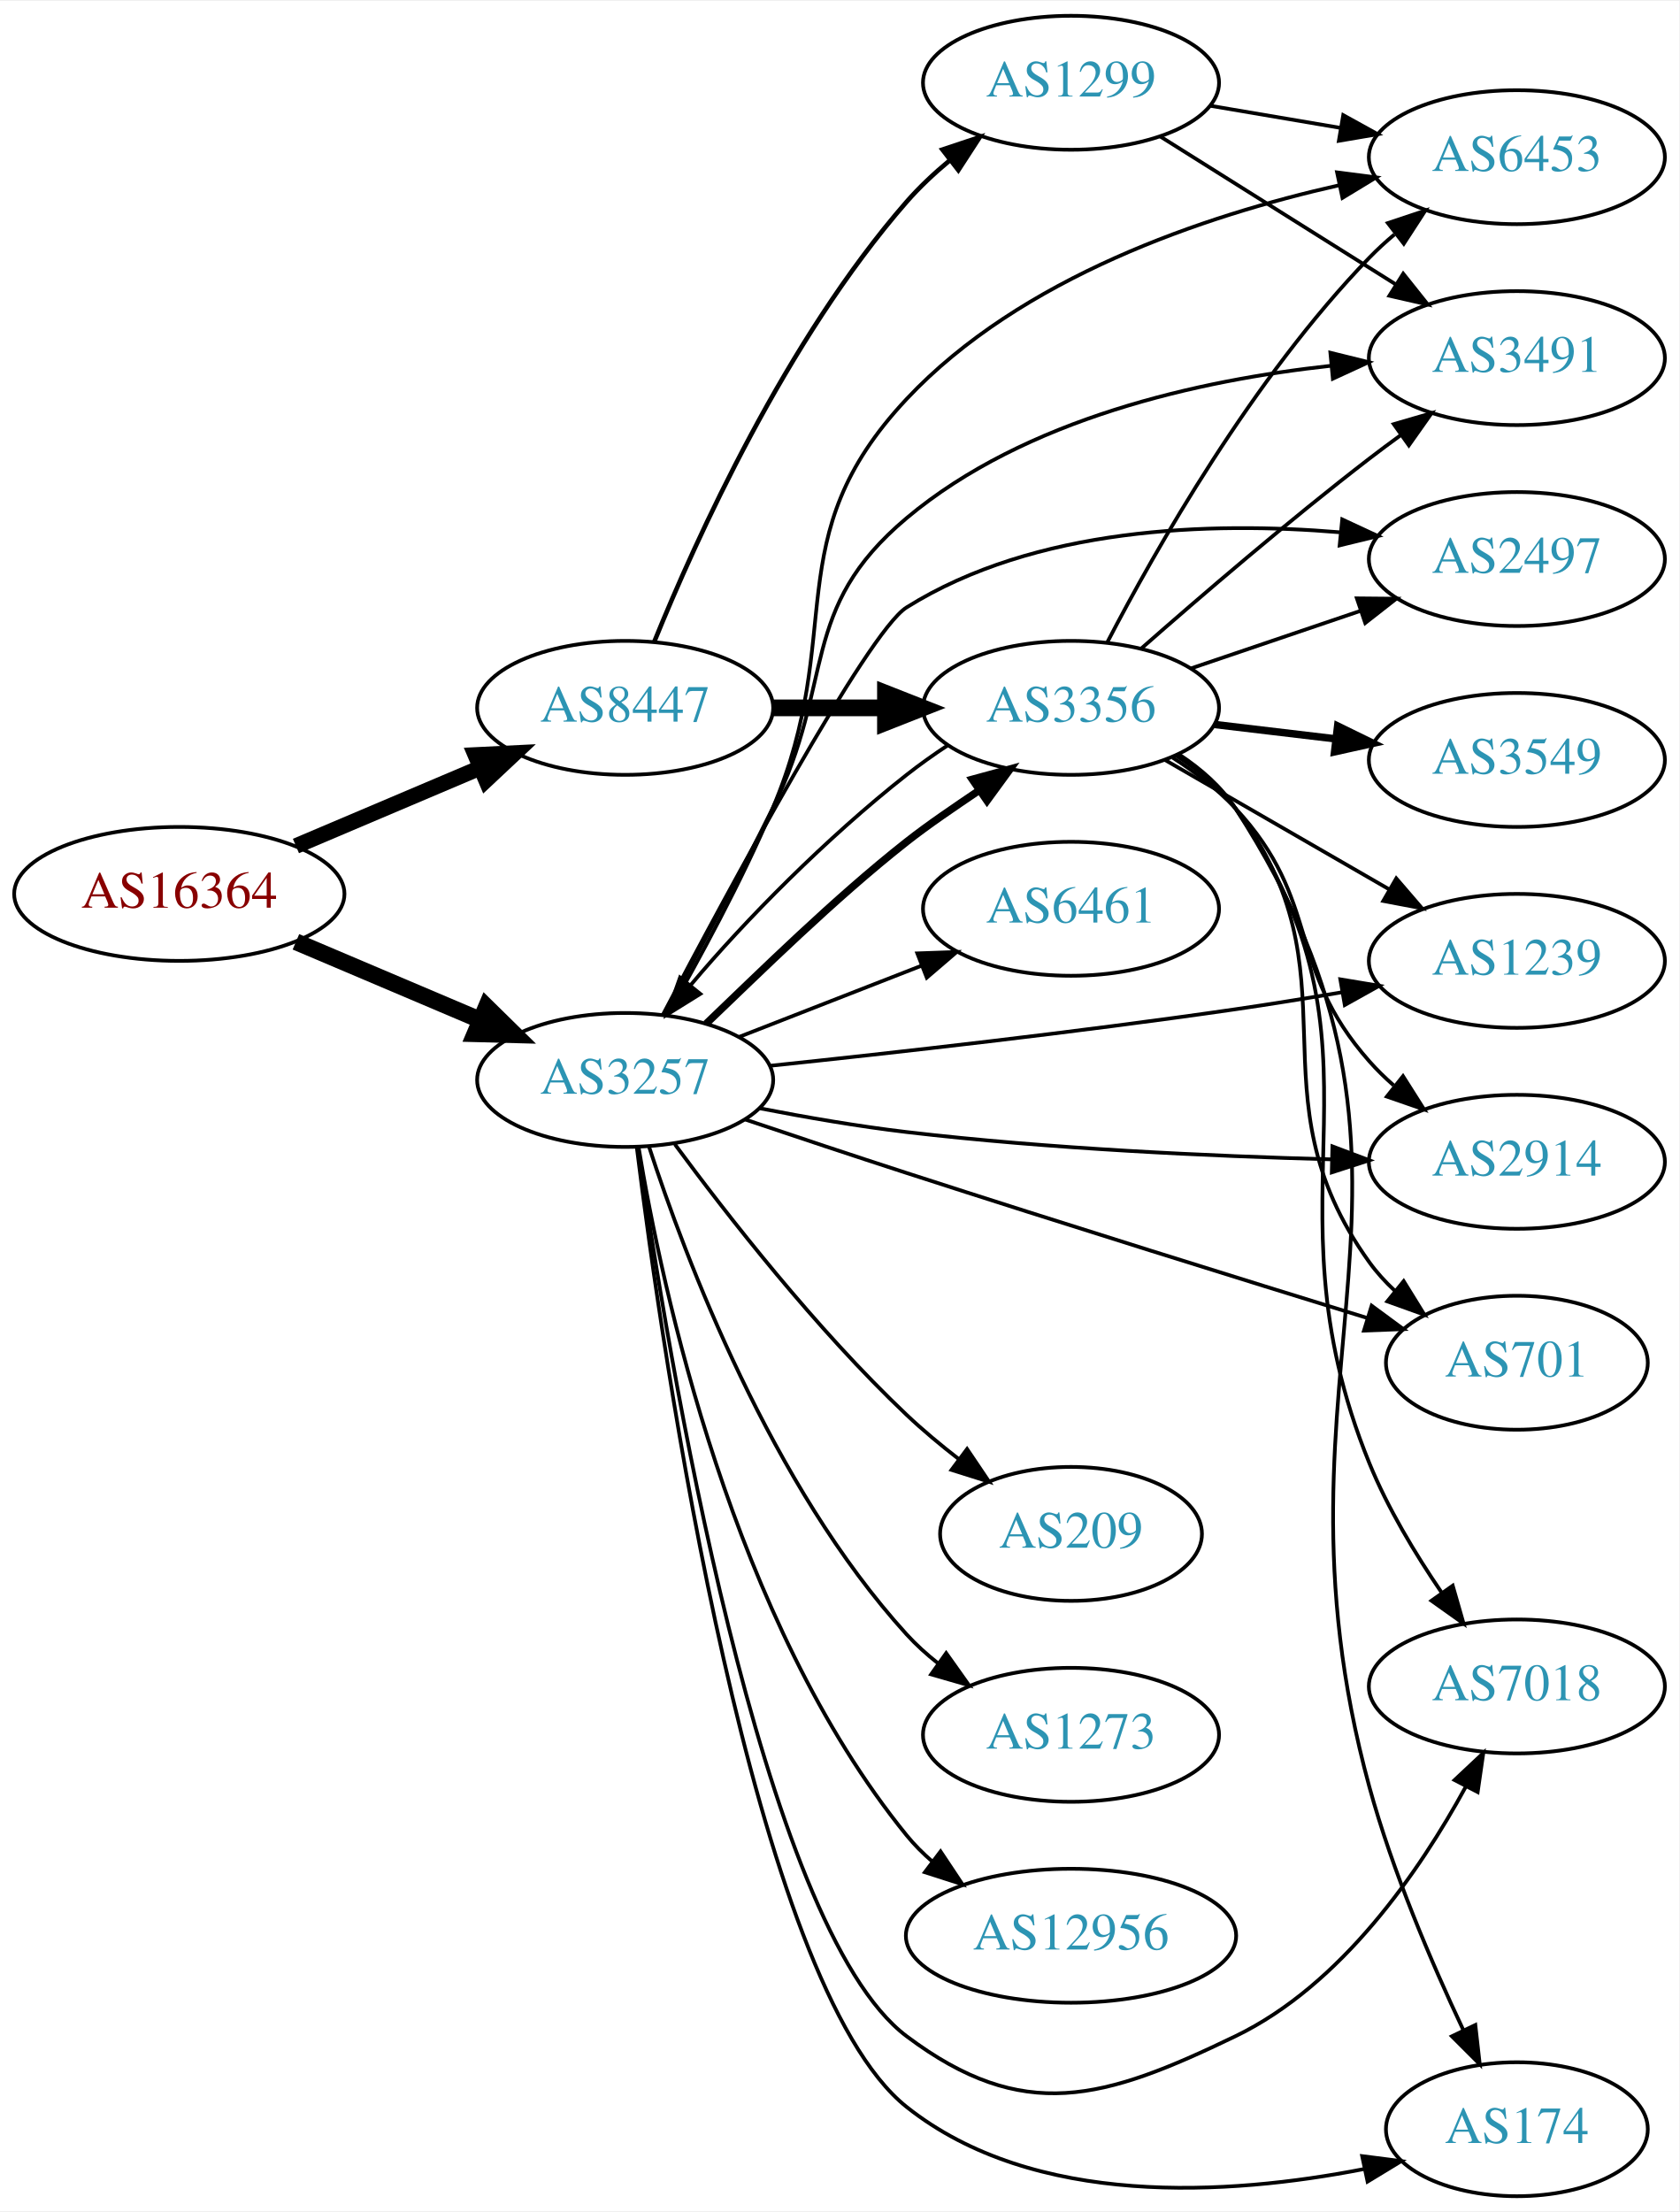
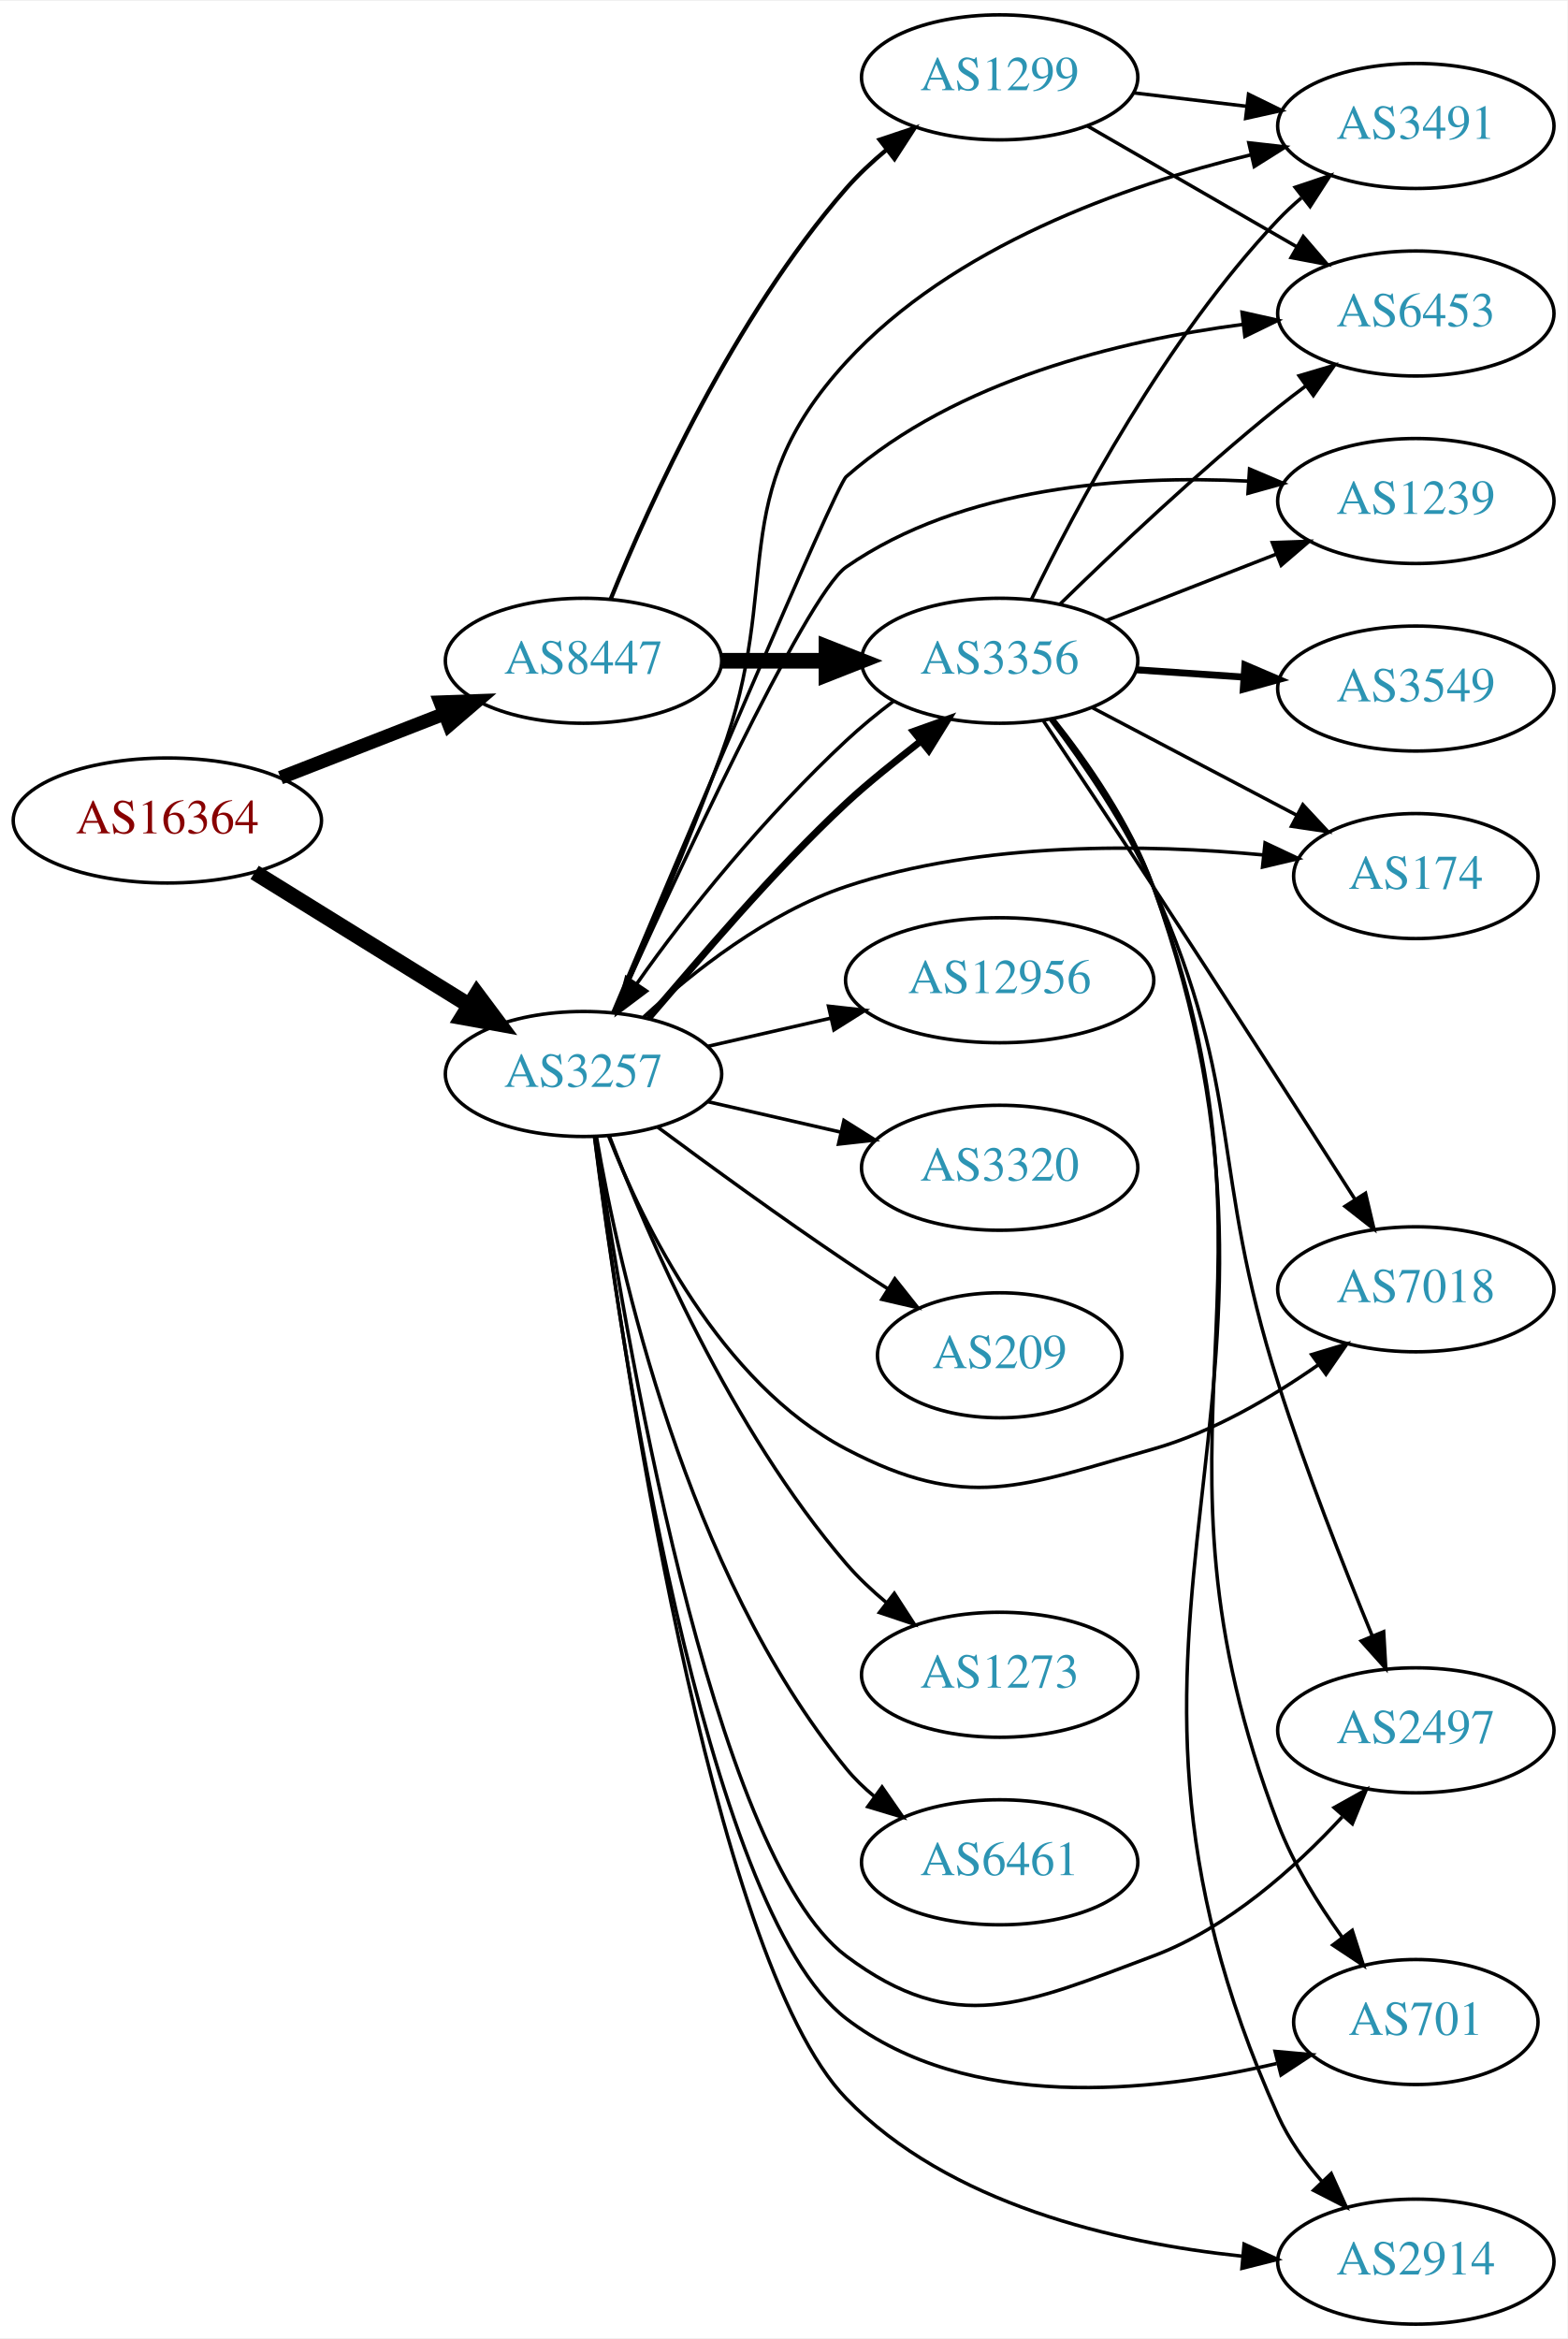
- <svg xmlns="http://www.w3.org/2000/svg" xmlns:xlink="http://www.w3.org/1999/xlink" width="451pt" height="594pt" viewBox="0.00 0.00 451.37 594.00">
-   <g id="graph0" class="graph" transform="scale(1 1) rotate(0) translate(4 590)">
-     <polygon fill="white" stroke="none" points="-4,4 -4,-590 447.37,-590 447.37,4 -4,4" />
+ <svg xmlns="http://www.w3.org/2000/svg" xmlns:xlink="http://www.w3.org/1999/xlink" width="451pt" height="673pt" viewBox="0.00 0.00 451.37 673.00">
+   <g id="graph0" class="graph" transform="scale(1 1) rotate(0) translate(4 669)">
+     <polygon fill="white" stroke="none" points="-4,4 -4,-669 447.37,-669 447.37,4 -4,4" />
    <g id="node1" class="node">
      <g id="a_node1">
        <a xlink:href="/asn/16364" xlink:title="AS16364 ~ Sony DADC Europe Limited [AT]">
-           <ellipse fill="#ffffff" stroke="black" cx="44.196" cy="-350" rx="44.393" ry="18" />
-           <text text-anchor="middle" x="44.196" y="-346.3" font-family="Times,serif" font-size="14.00" fill="#880000">AS16364</text>
+           <ellipse fill="#ffffff" stroke="black" cx="44.196" cy="-433" rx="44.393" ry="18" />
+           <text text-anchor="middle" x="44.196" y="-429.3" font-family="Times,serif" font-size="14.00" fill="#880000">AS16364</text>
        </a>
      </g>
    </g>
    <g id="node2" class="node">
      <g id="a_node2">
        <a xlink:href="/asn/3257" xlink:title="AS3257 ~ GTT [DE]">
-           <ellipse fill="#ffffff" stroke="black" cx="164.039" cy="-300" rx="39.794" ry="18" />
-           <text text-anchor="middle" x="164.039" y="-296.3" font-family="Times,serif" font-size="14.00" fill="#2c94b3">AS3257</text>
+           <ellipse fill="#ffffff" stroke="black" cx="164.039" cy="-360" rx="39.794" ry="18" />
+           <text text-anchor="middle" x="164.039" y="-356.3" font-family="Times,serif" font-size="14.00" fill="#2c94b3">AS3257</text>
        </a>
      </g>
    </g>
    <g id="edge1" class="edge">
-       <path fill="none" stroke="black" stroke-width="4.5" d="M75.543,-337.124C90.566,-330.75 108.857,-322.989 124.824,-316.214" />
-       <polygon fill="black" stroke="black" stroke-width="4.5" points="126.748,-319.675 134.416,-312.144 123.672,-312.426 126.748,-319.675" />
+       <path fill="none" stroke="black" stroke-width="4.5" d="M69.328,-418.051C87.196,-406.982 111.715,-391.794 131.191,-379.729" />
+       <polygon fill="black" stroke="black" stroke-width="4.5" points="133.315,-383.045 139.742,-374.431 129.168,-376.35 133.315,-383.045" />
    </g>
    <g id="node3" class="node">
      <g id="a_node3">
        <a xlink:href="/asn/8447" xlink:title="AS8447 ~ A1 Telekom Austria AG [AT]">
-           <ellipse fill="#ffffff" stroke="black" cx="164.039" cy="-400" rx="39.794" ry="18" />
-           <text text-anchor="middle" x="164.039" y="-396.3" font-family="Times,serif" font-size="14.00" fill="#2c94b3">AS8447</text>
+           <ellipse fill="#ffffff" stroke="black" cx="164.039" cy="-479" rx="39.794" ry="18" />
+           <text text-anchor="middle" x="164.039" y="-475.3" font-family="Times,serif" font-size="14.00" fill="#2c94b3">AS8447</text>
        </a>
      </g>
    </g>
    <g id="edge2" class="edge">
-       <path fill="none" stroke="black" stroke-width="4.2" d="M75.543,-362.876C90.566,-369.25 108.857,-377.011 124.824,-383.786" />
-       <polygon fill="black" stroke="black" stroke-width="4.2" points="123.775,-387.333 134.416,-387.856 126.646,-380.566 123.775,-387.333" />
+       <path fill="none" stroke="black" stroke-width="3.938" d="M76.776,-445.327C91.205,-450.96 108.444,-457.689 123.706,-463.646" />
+       <polygon fill="black" stroke="black" stroke-width="3.938" points="122.811,-467.054 133.399,-467.43 125.357,-460.534 122.811,-467.054" />
    </g>
    <g id="node4" class="node">
      <g id="a_node4">
        <a xlink:href="/asn/3356" xlink:title="AS3356 ~ Level 3 Parent, LLC [US]">
-           <ellipse fill="#ffffff" stroke="black" cx="283.881" cy="-400" rx="39.794" ry="18" />
-           <text text-anchor="middle" x="283.881" y="-396.3" font-family="Times,serif" font-size="14.00" fill="#2c94b3">AS3356</text>
+           <ellipse fill="#ffffff" stroke="black" cx="283.881" cy="-479" rx="39.794" ry="18" />
+           <text text-anchor="middle" x="283.881" y="-475.3" font-family="Times,serif" font-size="14.00" fill="#2c94b3">AS3356</text>
        </a>
      </g>
    </g>
    <g id="edge3" class="edge">
-       <path fill="none" stroke="black" stroke-width="2" d="M185.779,-315.085C200.16,-328.821 220.166,-348.648 239.685,-364 245.707,-368.736 252.599,-373.358 259.084,-377.75" />
-       <polygon fill="black" stroke="black" stroke-width="2" points="257.333,-380.794 267.553,-383.586 261.304,-375.03 257.333,-380.794" />
+       <path fill="none" stroke="black" stroke-width="2" d="M182.761,-376.088C197.129,-392.688 218.417,-418.202 239.685,-438 246.264,-444.125 254.007,-450.17 261.107,-455.809" />
+       <polygon fill="black" stroke="black" stroke-width="2" points="259.061,-458.655 269.037,-462.221 263.462,-453.212 259.061,-458.655" />
    </g>
    <g id="node5" class="node">
      <g id="a_node5">
-         <a xlink:href="/asn/1239" xlink:title="AS1239 ~ Sprint [US]">
-           <ellipse fill="#ffffff" stroke="black" cx="403.724" cy="-332" rx="39.794" ry="18" />
-           <text text-anchor="middle" x="403.724" y="-328.3" font-family="Times,serif" font-size="14.00" fill="#2c94b3">AS1239</text>
+         <a xlink:href="/asn/174" xlink:title="AS174 ~ Cogent Communications [US]">
+           <ellipse fill="#ffffff" stroke="black" cx="403.724" cy="-417" rx="35.194" ry="18" />
+           <text text-anchor="middle" x="403.724" y="-413.3" font-family="Times,serif" font-size="14.00" fill="#2c94b3">AS174</text>
        </a>
      </g>
    </g>
    <g id="edge4" class="edge">
-       <path fill="none" stroke="black" d="M203.003,-303.811C236.097,-307.28 285.353,-312.795 328.077,-319 337.351,-320.347 347.243,-321.951 356.692,-323.564" />
-       <polygon fill="black" stroke="black" points="356.268,-327.043 366.72,-325.307 357.467,-320.146 356.268,-327.043" />
+       <path fill="none" stroke="black" d="M181.412,-376.458C195.501,-389.396 217.08,-406.45 239.685,-414 278.864,-427.085 326.344,-426.229 359.937,-423.073" />
+       <polygon fill="black" stroke="black" points="360.31,-426.553 369.892,-422.032 359.582,-419.591 360.31,-426.553" />
    </g>
    <g id="node6" class="node">
      <g id="a_node6">
-         <a xlink:href="/asn/6453" xlink:title="AS6453 ~ TATA COMMUNICATIONS (AMERICA) INC [US]">
-           <ellipse fill="#ffffff" stroke="black" cx="403.724" cy="-548" rx="39.794" ry="18" />
-           <text text-anchor="middle" x="403.724" y="-544.3" font-family="Times,serif" font-size="14.00" fill="#2c94b3">AS6453</text>
+         <a xlink:href="/asn/7018" xlink:title="AS7018 ~ AT&amp;T Services, Inc. [US]">
+           <ellipse fill="#ffffff" stroke="black" cx="403.724" cy="-298" rx="39.794" ry="18" />
+           <text text-anchor="middle" x="403.724" y="-294.3" font-family="Times,serif" font-size="14.00" fill="#2c94b3">AS7018</text>
        </a>
      </g>
    </g>
    <g id="edge5" class="edge">
-       <path fill="none" stroke="black" d="M175.272,-317.291C183.612,-331.83 195.333,-353.333 203.685,-373 223.792,-420.348 204.476,-445.497 239.685,-483 270.379,-515.693 319.662,-532.279 356.018,-540.472" />
-       <polygon fill="black" stroke="black" points="355.395,-543.917 365.904,-542.566 356.846,-537.069 355.395,-543.917" />
+       <path fill="none" stroke="black" d="M171.262,-342.134C181.208,-316.707 203.352,-271.055 239.685,-252 274.476,-233.754 290.28,-241.289 328.077,-252 345.137,-256.834 362.127,-266.793 375.578,-276.212" />
+       <polygon fill="black" stroke="black" points="373.731,-279.197 383.872,-282.264 377.857,-273.542 373.731,-279.197" />
    </g>
    <g id="node7" class="node">
      <g id="a_node7">
-         <a xlink:href="/asn/6461" xlink:title="AS6461 ~ Zayo Bandwidth [US]">
-           <ellipse fill="#ffffff" stroke="black" cx="283.881" cy="-346" rx="39.794" ry="18" />
-           <text text-anchor="middle" x="283.881" y="-342.3" font-family="Times,serif" font-size="14.00" fill="#2c94b3">AS6461</text>
+         <a xlink:href="/asn/3320" xlink:title="AS3320 ~ DTAG [DE]">
+           <ellipse fill="#ffffff" stroke="black" cx="283.881" cy="-333" rx="39.794" ry="18" />
+           <text text-anchor="middle" x="283.881" y="-329.3" font-family="Times,serif" font-size="14.00" fill="#2c94b3">AS3320</text>
        </a>
      </g>
    </g>
    <g id="edge6" class="edge">
-       <path fill="none" stroke="black" d="M194.775,-311.608C209.569,-317.382 227.646,-324.439 243.568,-330.654" />
-       <polygon fill="black" stroke="black" points="242.566,-334.02 253.154,-334.396 245.111,-327.499 242.566,-334.02" />
+       <path fill="none" stroke="black" d="M199.758,-352.045C211.758,-349.296 225.379,-346.175 238.071,-343.267" />
+       <polygon fill="black" stroke="black" points="239.037,-346.636 248.003,-340.991 237.474,-339.813 239.037,-346.636" />
    </g>
    <g id="node8" class="node">
      <g id="a_node8">
-         <a xlink:href="/asn/701" xlink:title="AS701 ~ UUNET [US]">
-           <ellipse fill="#ffffff" stroke="black" cx="403.724" cy="-224" rx="35.194" ry="18" />
-           <text text-anchor="middle" x="403.724" y="-220.3" font-family="Times,serif" font-size="14.00" fill="#2c94b3">AS701</text>
+         <a xlink:href="/asn/2497" xlink:title="AS2497 ~ Internet Initiative Japan Inc. [JP]">
+           <ellipse fill="#ffffff" stroke="black" cx="403.724" cy="-171" rx="39.794" ry="18" />
+           <text text-anchor="middle" x="403.724" y="-167.3" font-family="Times,serif" font-size="14.00" fill="#2c94b3">AS2497</text>
        </a>
      </g>
    </g>
    <g id="edge7" class="edge">
-       <path fill="none" stroke="black" d="M196.227,-289.4C209.589,-284.899 225.383,-279.631 239.685,-275 281.876,-261.338 330.404,-246.236 363.472,-236.037" />
-       <polygon fill="black" stroke="black" points="364.687,-239.325 373.214,-233.036 362.627,-232.635 364.687,-239.325" />
+       <path fill="none" stroke="black" d="M167.549,-341.907C175.327,-288.766 200.863,-135.054 239.685,-106 271.137,-82.461 291.286,-92.226 328.077,-106 349.532,-114.032 368.884,-131.325 382.506,-146.056" />
+       <polygon fill="black" stroke="black" points="380.208,-148.74 389.461,-153.902 385.446,-144.097 380.208,-148.74" />
    </g>
    <g id="node9" class="node">
      <g id="a_node9">
-         <a xlink:href="/asn/209" xlink:title="AS209 ~ CenturyLink Communications, LLC [US]">
-           <ellipse fill="#ffffff" stroke="black" cx="283.881" cy="-178" rx="35.194" ry="18" />
-           <text text-anchor="middle" x="283.881" y="-174.3" font-family="Times,serif" font-size="14.00" fill="#2c94b3">AS209</text>
+         <a xlink:href="/asn/3491" xlink:title="AS3491 ~ PCCW Global, Inc. [US]">
+           <ellipse fill="#ffffff" stroke="black" cx="403.724" cy="-633" rx="39.794" ry="18" />
+           <text text-anchor="middle" x="403.724" y="-629.3" font-family="Times,serif" font-size="14.00" fill="#2c94b3">AS3491</text>
        </a>
      </g>
    </g>
    <g id="edge8" class="edge">
-       <path fill="none" stroke="black" d="M177.409,-282.697C191.382,-263.758 215.36,-233.026 239.685,-210 244.027,-205.89 248.901,-201.833 253.769,-198.06" />
-       <polygon fill="black" stroke="black" points="255.941,-200.806 261.86,-192.019 251.753,-195.197 255.941,-200.806" />
+       <path fill="none" stroke="black" d="M173.071,-377.793C181.242,-396.188 194.041,-425.828 203.685,-452 221.91,-501.458 204.065,-526.148 239.685,-565 270.28,-598.371 319.804,-615.867 356.252,-624.7" />
+       <polygon fill="black" stroke="black" points="355.631,-628.148 366.16,-626.967 357.193,-621.324 355.631,-628.148" />
    </g>
    <g id="node10" class="node">
      <g id="a_node10">
-         <a xlink:href="/asn/3491" xlink:title="AS3491 ~ PCCW Global, Inc. [US]">
-           <ellipse fill="#ffffff" stroke="black" cx="403.724" cy="-494" rx="39.794" ry="18" />
-           <text text-anchor="middle" x="403.724" y="-490.3" font-family="Times,serif" font-size="14.00" fill="#2c94b3">AS3491</text>
+         <a xlink:href="/asn/701" xlink:title="AS701 ~ UUNET [US]">
+           <ellipse fill="#ffffff" stroke="black" cx="403.724" cy="-87" rx="35.194" ry="18" />
+           <text text-anchor="middle" x="403.724" y="-83.3" font-family="Times,serif" font-size="14.00" fill="#2c94b3">AS701</text>
        </a>
      </g>
    </g>
    <g id="edge9" class="edge">
-       <path fill="none" stroke="black" d="M174.681,-317.562C182.669,-332.263 194.206,-353.851 203.685,-373 220.623,-407.218 210.437,-426.458 239.685,-451 271.627,-477.802 318.498,-488.091 353.796,-491.945" />
-       <polygon fill="black" stroke="black" points="353.598,-495.442 363.885,-492.908 354.263,-488.473 353.598,-495.442" />
+       <path fill="none" stroke="black" d="M167.197,-341.852C174.224,-286.181 198.409,-119.675 239.685,-88 274.737,-61.101 327.658,-66.633 363.626,-75.047" />
+       <polygon fill="black" stroke="black" points="363.196,-78.548 373.748,-77.595 364.905,-71.76 363.196,-78.548" />
    </g>
    <g id="node11" class="node">
      <g id="a_node11">
-         <a xlink:href="/asn/7018" xlink:title="AS7018 ~ AT&amp;T Services, Inc. [US]">
-           <ellipse fill="#ffffff" stroke="black" cx="403.724" cy="-137" rx="39.794" ry="18" />
-           <text text-anchor="middle" x="403.724" y="-133.3" font-family="Times,serif" font-size="14.00" fill="#2c94b3">AS7018</text>
+         <a xlink:href="/asn/2914" xlink:title="AS2914 ~ NTT America, Inc. [US]">
+           <ellipse fill="#ffffff" stroke="black" cx="403.724" cy="-18" rx="39.794" ry="18" />
+           <text text-anchor="middle" x="403.724" y="-14.3" font-family="Times,serif" font-size="14.00" fill="#2c94b3">AS2914</text>
        </a>
      </g>
    </g>
    <g id="edge10" class="edge">
-       <path fill="none" stroke="black" d="M167.514,-281.697C175.195,-227.937 200.488,-72.432 239.685,-43 271.1,-19.411 292.7,-25.918 328.077,-43 356.649,-56.795 377.638,-87.43 389.958,-109.994" />
-       <polygon fill="black" stroke="black" points="386.978,-111.849 394.705,-119.098 393.185,-108.613 386.978,-111.849" />
+       <path fill="none" stroke="black" d="M167.285,-341.659C174.745,-283.637 200.467,-105.527 239.685,-65 269.237,-34.462 317.256,-23.416 353.545,-19.592" />
+       <polygon fill="black" stroke="black" points="354.273,-23.041 363.919,-18.659 353.646,-16.069 354.273,-23.041" />
    </g>
    <g id="node12" class="node">
      <g id="a_node12">
-         <a xlink:href="/asn/1273" xlink:title="AS1273 ~ Vodafone Group PLC [EU]">
-           <ellipse fill="#ffffff" stroke="black" cx="283.881" cy="-124" rx="39.794" ry="18" />
-           <text text-anchor="middle" x="283.881" y="-120.3" font-family="Times,serif" font-size="14.00" fill="#2c94b3">AS1273</text>
+         <a xlink:href="/asn/12956" xlink:title="AS12956 ~ TELXIUS [ES]">
+           <ellipse fill="#ffffff" stroke="black" cx="283.881" cy="-387" rx="44.393" ry="18" />
+           <text text-anchor="middle" x="283.881" y="-383.3" font-family="Times,serif" font-size="14.00" fill="#2c94b3">AS12956</text>
        </a>
      </g>
    </g>
    <g id="edge11" class="edge">
-       <path fill="none" stroke="black" d="M170.448,-282.083C180.226,-252.075 203.271,-191.016 239.685,-151 242.215,-148.22 245.095,-145.619 248.14,-143.214" />
-       <polygon fill="black" stroke="black" points="250.322,-145.957 256.456,-137.318 246.274,-140.247 250.322,-145.957" />
+       <path fill="none" stroke="black" d="M199.758,-367.955C210.896,-370.507 223.432,-373.379 235.325,-376.104" />
+       <polygon fill="black" stroke="black" points="234.59,-379.526 245.119,-378.348 236.153,-372.703 234.59,-379.526" />
    </g>
    <g id="node13" class="node">
      <g id="a_node13">
-         <a xlink:href="/asn/174" xlink:title="AS174 ~ Cogent Communications [US]">
-           <ellipse fill="#ffffff" stroke="black" cx="403.724" cy="-18" rx="35.194" ry="18" />
-           <text text-anchor="middle" x="403.724" y="-14.3" font-family="Times,serif" font-size="14.00" fill="#2c94b3">AS174</text>
+         <a xlink:href="/asn/209" xlink:title="AS209 ~ CenturyLink Communications, LLC [US]">
+           <ellipse fill="#ffffff" stroke="black" cx="283.881" cy="-279" rx="35.194" ry="18" />
+           <text text-anchor="middle" x="283.881" y="-275.3" font-family="Times,serif" font-size="14.00" fill="#2c94b3">AS209</text>
        </a>
      </g>
    </g>
    <g id="edge12" class="edge">
-       <path fill="none" stroke="black" d="M167.147,-282.04C174.108,-226.12 198.305,-56.9 239.685,-24 273.99,3.274 326.385,-0.229 362.471,-7.269" />
-       <polygon fill="black" stroke="black" points="362.139,-10.776 372.648,-9.431 363.594,-3.929 362.139,-10.776" />
+       <path fill="none" stroke="black" d="M185.369,-344.723C200.231,-333.696 220.976,-318.593 239.685,-306 243.502,-303.431 247.552,-300.79 251.583,-298.214" />
+       <polygon fill="black" stroke="black" points="253.687,-301.025 260.277,-292.729 249.952,-295.105 253.687,-301.025" />
    </g>
    <g id="node14" class="node">
      <g id="a_node14">
-         <a xlink:href="/asn/12956" xlink:title="AS12956 ~ TELXIUS [ES]">
-           <ellipse fill="#ffffff" stroke="black" cx="283.881" cy="-70" rx="44.393" ry="18" />
-           <text text-anchor="middle" x="283.881" y="-66.3" font-family="Times,serif" font-size="14.00" fill="#2c94b3">AS12956</text>
+         <a xlink:href="/asn/1273" xlink:title="AS1273 ~ Vodafone Group PLC [EU]">
+           <ellipse fill="#ffffff" stroke="black" cx="283.881" cy="-187" rx="39.794" ry="18" />
+           <text text-anchor="middle" x="283.881" y="-183.3" font-family="Times,serif" font-size="14.00" fill="#2c94b3">AS1273</text>
        </a>
      </g>
    </g>
    <g id="edge13" class="edge">
-       <path fill="none" stroke="black" d="M167.625,-282.06C173.884,-244.13 192.922,-154.56 239.685,-97 241.748,-94.46 244.118,-92.091 246.661,-89.895" />
-       <polygon fill="black" stroke="black" points="248.814,-92.655 254.684,-83.834 244.595,-87.07 248.814,-92.655" />
+       <path fill="none" stroke="black" d="M171.547,-341.985C182.435,-313.58 206.463,-257.648 239.685,-219 243.096,-215.032 247.084,-211.268 251.234,-207.807" />
+       <polygon fill="black" stroke="black" points="253.542,-210.447 259.303,-201.555 249.254,-204.914 253.542,-210.447" />
    </g>
    <g id="node15" class="node">
      <g id="a_node15">
-         <a xlink:href="/asn/2497" xlink:title="AS2497 ~ Internet Initiative Japan Inc. [JP]">
-           <ellipse fill="#ffffff" stroke="black" cx="403.724" cy="-440" rx="39.794" ry="18" />
-           <text text-anchor="middle" x="403.724" y="-436.3" font-family="Times,serif" font-size="14.00" fill="#2c94b3">AS2497</text>
+         <a xlink:href="/asn/6453" xlink:title="AS6453 ~ TATA COMMUNICATIONS (AMERICA) INC [US]">
+           <ellipse fill="#ffffff" stroke="black" cx="403.724" cy="-579" rx="39.794" ry="18" />
+           <text text-anchor="middle" x="403.724" y="-575.3" font-family="Times,serif" font-size="14.00" fill="#2c94b3">AS6453</text>
        </a>
      </g>
    </g>
    <g id="edge14" class="edge">
-       <path fill="none" stroke="black" d="M174.203,-317.581C191.725,-350.878 229.172,-420.417 239.685,-427 274.253,-448.648 321.358,-450.096 356.049,-447.196" />
-       <polygon fill="black" stroke="black" points="356.781,-450.641 366.389,-446.174 356.093,-443.675 356.781,-450.641" />
+       <path fill="none" stroke="black" d="M172.507,-377.748C190.794,-421.137 236.56,-529.253 239.685,-532 271.304,-559.788 318.422,-571.198 353.885,-575.856" />
+       <polygon fill="black" stroke="black" points="353.68,-579.356 364.02,-577.047 354.497,-572.404 353.68,-579.356" />
    </g>
    <g id="node16" class="node">
      <g id="a_node16">
-         <a xlink:href="/asn/2914" xlink:title="AS2914 ~ NTT America, Inc. [US]">
-           <ellipse fill="#ffffff" stroke="black" cx="403.724" cy="-278" rx="39.794" ry="18" />
-           <text text-anchor="middle" x="403.724" y="-274.3" font-family="Times,serif" font-size="14.00" fill="#2c94b3">AS2914</text>
+         <a xlink:href="/asn/1239" xlink:title="AS1239 ~ Sprint [US]">
+           <ellipse fill="#ffffff" stroke="black" cx="403.724" cy="-525" rx="39.794" ry="18" />
+           <text text-anchor="middle" x="403.724" y="-521.3" font-family="Times,serif" font-size="14.00" fill="#2c94b3">AS1239</text>
        </a>
      </g>
    </g>
    <g id="edge15" class="edge">
-       <path fill="none" stroke="black" d="M200.201,-292.384C212.62,-289.966 226.721,-287.527 239.685,-286 277.907,-281.499 321.457,-279.522 353.927,-278.658" />
-       <polygon fill="black" stroke="black" points="354.146,-282.154 364.059,-278.415 353.978,-275.156 354.146,-282.154" />
+       <path fill="none" stroke="black" d="M172.888,-377.568C189.593,-414.6 228.082,-497.941 239.685,-506 273.198,-529.278 320.227,-532.46 355.169,-530.744" />
+       <polygon fill="black" stroke="black" points="355.843,-534.208 365.596,-530.071 355.392,-527.223 355.843,-534.208" />
+     </g>
+     <g id="node17" class="node">
+       <g id="a_node17">
+         <a xlink:href="/asn/6461" xlink:title="AS6461 ~ Zayo Bandwidth [US]">
+           <ellipse fill="#ffffff" stroke="black" cx="283.881" cy="-133" rx="39.794" ry="18" />
+           <text text-anchor="middle" x="283.881" y="-129.3" font-family="Times,serif" font-size="14.00" fill="#2c94b3">AS6461</text>
+         </a>
+       </g>
+     </g>
+     <g id="edge16" class="edge">
+       <path fill="none" stroke="black" d="M167.748,-342.039C174.197,-304.505 193.51,-216.556 239.685,-160 242.062,-157.089 244.841,-154.4 247.821,-151.94" />
+       <polygon fill="black" stroke="black" points="250.012,-154.674 256.048,-145.967 245.9,-149.009 250.012,-154.674" />
+     </g>
+     <g id="edge27" class="edge">
+       <path fill="none" stroke="black" stroke-width="4.5" d="M203.951,-479C213.505,-479 223.854,-479 233.817,-479" />
+       <polygon fill="black" stroke="black" stroke-width="4.5" points="234.009,-482.938 244.009,-479 234.009,-475.063 234.009,-482.938" />
+     </g>
+     <g id="node19" class="node">
+       <g id="a_node19">
+         <a xlink:href="/asn/1299" xlink:title="AS1299 ~ Telia Carrier [EU]">
+           <ellipse fill="#ffffff" stroke="black" cx="283.881" cy="-647" rx="39.794" ry="18" />
+           <text text-anchor="middle" x="283.881" y="-643.3" font-family="Times,serif" font-size="14.00" fill="#2c94b3">AS1299</text>
+         </a>
+       </g>
+     </g>
+     <g id="edge28" class="edge">
+       <path fill="none" stroke="black" stroke-width="1.227" d="M171.88,-496.811C183.056,-524.326 207.274,-577.866 239.685,-615 243.126,-618.942 247.131,-622.692 251.289,-626.145" />
+       <polygon fill="black" stroke="black" stroke-width="1.227" points="249.312,-629.041 259.363,-632.392 253.596,-623.505 249.312,-629.041" />
+     </g>
+     <g id="edge21" class="edge">
+       <path fill="none" stroke="black" d="M253.356,-467.386C248.638,-463.853 243.92,-459.943 239.685,-456 216.718,-434.619 193.726,-406.574 179.452,-386.081" />
+       <polygon fill="black" stroke="black" points="182.192,-383.883 173.716,-377.525 176.378,-387.781 182.192,-383.883" />
+     </g>
+     <g id="edge23" class="edge">
+       <path fill="none" stroke="black" d="M310.451,-465.547C327.708,-456.468 350.656,-444.394 369.349,-434.559" />
+       <polygon fill="black" stroke="black" points="371.191,-437.545 378.412,-429.791 367.932,-431.35 371.191,-437.545" />
+     </g>
+     <g id="edge25" class="edge">
+       <path fill="none" stroke="black" d="M296.501,-461.665C305.237,-448.597 317.473,-430.216 328.077,-414 348.212,-383.212 371.059,-347.607 386.115,-324.051" />
+       <polygon fill="black" stroke="black" points="389.241,-325.658 391.674,-315.346 383.342,-321.89 389.241,-325.658" />
    </g>
    <g id="edge26" class="edge">
-       <path fill="none" stroke="black" stroke-width="4.5" d="M203.951,-400C213.505,-400 223.854,-400 233.817,-400" />
-       <polygon fill="black" stroke="black" stroke-width="4.5" points="234.009,-403.938 244.009,-400 234.009,-396.063 234.009,-403.938" />
+       <path fill="none" stroke="black" d="M298.52,-462.011C308.028,-449.415 320.347,-431.471 328.077,-414 354.597,-354.066 344.228,-333.46 364.077,-271 372.034,-245.962 382.966,-218.133 391.173,-198.203" />
+       <polygon fill="black" stroke="black" points="394.463,-199.407 395.071,-188.829 387.999,-196.718 394.463,-199.407" />
+     </g>
+     <g id="edge24" class="edge">
+       <path fill="none" stroke="black" d="M292.954,-496.531C305.517,-522.525 331.701,-571.887 364.077,-606 366.137,-608.171 368.397,-610.272 370.758,-612.279" />
+       <polygon fill="black" stroke="black" points="368.985,-615.334 379.028,-618.708 373.281,-609.808 368.985,-615.334" />
+     </g>
+     <g id="edge20" class="edge">
+       <path fill="none" stroke="black" d="M299.131,-462.26C308.934,-449.785 321.355,-431.883 328.077,-414 370.673,-300.679 320.957,-257.122 364.077,-144 368.446,-132.538 375.52,-121.109 382.43,-111.527" />
+       <polygon fill="black" stroke="black" points="385.411,-113.387 388.646,-103.298 379.826,-109.167 385.411,-113.387" />
+     </g>
+     <g id="edge22" class="edge">
+       <path fill="none" stroke="black" d="M299.3,-462.323C309.185,-449.877 321.635,-431.986 328.077,-414 381.404,-265.117 299.218,-204.233 364.077,-60 367.151,-53.166 371.781,-46.704 376.78,-40.991" />
+       <polygon fill="black" stroke="black" points="379.358,-43.359 383.713,-33.7 374.286,-38.535 379.358,-43.359" />
+     </g>
+     <g id="edge19" class="edge">
+       <path fill="none" stroke="black" d="M301.287,-495.346C316.909,-510.611 341.345,-533.72 364.077,-552 366.629,-554.052 369.326,-556.121 372.062,-558.153" />
+       <polygon fill="black" stroke="black" points="370.119,-561.067 380.276,-564.08 374.215,-555.391 370.119,-561.067" />
+     </g>
+     <g id="edge18" class="edge">
+       <path fill="none" stroke="black" d="M314.618,-490.608C329.412,-496.382 347.489,-503.439 363.41,-509.654" />
+       <polygon fill="black" stroke="black" points="362.408,-513.02 372.997,-513.396 364.954,-506.499 362.408,-513.02" />
    </g>
    <g id="node18" class="node">
      <g id="a_node18">
-         <a xlink:href="/asn/1299" xlink:title="AS1299 ~ Telia Carrier [EU]">
-           <ellipse fill="#ffffff" stroke="black" cx="283.881" cy="-568" rx="39.794" ry="18" />
-           <text text-anchor="middle" x="283.881" y="-564.3" font-family="Times,serif" font-size="14.00" fill="#2c94b3">AS1299</text>
-         </a>
-       </g>
-     </g>
-     <g id="edge27" class="edge">
-       <path fill="none" stroke="black" stroke-width="1.227" d="M171.88,-417.811C183.056,-445.326 207.274,-498.866 239.685,-536 243.126,-539.942 247.131,-543.692 251.289,-547.145" />
-       <polygon fill="black" stroke="black" stroke-width="1.227" points="249.312,-550.041 259.363,-553.392 253.596,-544.505 249.312,-550.041" />
-     </g>
-     <g id="edge20" class="edge">
-       <path fill="none" stroke="black" d="M250.737,-389.931C246.927,-387.429 243.161,-384.734 239.685,-382 218.258,-365.148 196.244,-342.902 181.729,-325.592" />
-       <polygon fill="black" stroke="black" points="184.239,-323.128 175.24,-317.535 178.787,-327.519 184.239,-323.128" />
-     </g>
-     <g id="edge23" class="edge">
-       <path fill="none" stroke="black" d="M309.013,-386.075C326.452,-376.012 350.226,-362.293 369.464,-351.192" />
-       <polygon fill="black" stroke="black" points="371.307,-354.17 378.219,-346.14 367.809,-348.107 371.307,-354.17" />
-     </g>
-     <g id="edge24" class="edge">
-       <path fill="none" stroke="black" d="M293.572,-417.501C306.533,-442.439 332.784,-488.745 364.077,-521 366.161,-523.148 368.438,-525.233 370.81,-527.229" />
-       <polygon fill="black" stroke="black" points="369.049,-530.292 379.102,-533.638 373.33,-524.753 369.049,-530.292" />
-     </g>
-     <g id="edge25" class="edge">
-       <path fill="none" stroke="black" d="M311.991,-387.251C317.975,-383.384 323.798,-378.634 328.077,-373 362.27,-327.979 331.047,-296.881 364.077,-251 366.038,-248.277 368.362,-245.733 370.882,-243.381" />
-       <polygon fill="black" stroke="black" points="373.298,-245.929 378.867,-236.915 368.893,-240.489 373.298,-245.929" />
-     </g>
-     <g id="edge18" class="edge">
-       <path fill="none" stroke="black" d="M302.732,-415.922C318.532,-429.814 342.384,-450.303 364.077,-467 366.82,-469.111 369.71,-471.261 372.626,-473.38" />
-       <polygon fill="black" stroke="black" points="370.629,-476.255 380.804,-479.209 374.692,-470.555 370.629,-476.255" />
-     </g>
-     <g id="edge22" class="edge">
-       <path fill="none" stroke="black" d="M312.784,-387.21C318.596,-383.386 324.143,-378.666 328.077,-373 373.617,-307.419 333.945,-270.937 364.077,-197 368.996,-184.931 376.397,-172.65 383.411,-162.369" />
-       <polygon fill="black" stroke="black" points="386.481,-164.089 389.402,-153.905 380.768,-160.045 386.481,-164.089" />
+         <a xlink:href="/asn/3549" xlink:title="AS3549 ~ Level 3 Parent, LLC [US]">
+           <ellipse fill="#ffffff" stroke="black" cx="403.724" cy="-471" rx="39.794" ry="18" />
+           <text text-anchor="middle" x="403.724" y="-467.3" font-family="Times,serif" font-size="14.00" fill="#2c94b3">AS3549</text>
+         </a>
+       </g>
    </g>
    <g id="edge17" class="edge">
-       <path fill="none" stroke="black" d="M313.057,-387.393C318.858,-383.561 324.331,-378.792 328.077,-373 392.149,-273.935 332.966,-223.803 364.077,-110 370.283,-87.299 380.785,-62.785 389.276,-44.774" />
-       <polygon fill="black" stroke="black" points="392.561,-46.018 393.746,-35.49 386.255,-42.981 392.561,-46.018" />
-     </g>
-     <g id="edge19" class="edge">
-       <path fill="none" stroke="black" d="M316.151,-410.614C330.135,-415.361 346.806,-421.019 361.768,-426.098" />
-       <polygon fill="black" stroke="black" points="360.713,-429.436 371.307,-429.336 362.963,-422.808 360.713,-429.436" />
-     </g>
-     <g id="edge21" class="edge">
-       <path fill="none" stroke="black" d="M311.224,-386.606C317.231,-382.758 323.257,-378.179 328.077,-373 351.375,-347.968 341.428,-330.62 364.077,-305 366.059,-302.758 368.264,-300.606 370.586,-298.563" />
-       <polygon fill="black" stroke="black" points="373.119,-301.022 378.787,-292.071 368.774,-295.534 373.119,-301.022" />
-     </g>
-     <g id="node17" class="node">
-       <g id="a_node17">
-         <a xlink:href="/asn/3549" xlink:title="AS3549 ~ Level 3 Parent, LLC [US]">
-           <ellipse fill="#ffffff" stroke="black" cx="403.724" cy="-386" rx="39.794" ry="18" />
-           <text text-anchor="middle" x="403.724" y="-382.3" font-family="Times,serif" font-size="14.00" fill="#2c94b3">AS3549</text>
-         </a>
-       </g>
-     </g>
-     <g id="edge16" class="edge">
-       <path fill="none" stroke="black" stroke-width="2" d="M322.491,-395.532C332.802,-394.307 344.12,-392.962 354.92,-391.679" />
-       <polygon fill="black" stroke="black" stroke-width="2" points="355.55,-395.129 365.067,-390.474 354.724,-388.178 355.55,-395.129" />
-     </g>
-     <g id="edge28" class="edge">
-       <path fill="none" stroke="black" d="M321.199,-561.836C332.288,-559.954 344.636,-557.859 356.299,-555.879" />
-       <polygon fill="black" stroke="black" points="357.049,-559.302 366.323,-554.178 355.878,-552.401 357.049,-559.302" />
+       <path fill="none" stroke="black" stroke-width="2" d="M323.141,-476.403C333.021,-475.732 343.787,-475.001 354.117,-474.3" />
+       <polygon fill="black" stroke="black" stroke-width="2" points="354.512,-477.781 364.252,-473.612 354.038,-470.797 354.512,-477.781" />
+     </g>
+     <g id="edge30" class="edge">
+       <path fill="none" stroke="black" d="M322.491,-642.532C332.802,-641.307 344.12,-639.962 354.92,-638.679" />
+       <polygon fill="black" stroke="black" points="355.55,-642.129 365.067,-637.474 354.724,-635.178 355.55,-642.129" />
    </g>
    <g id="edge29" class="edge">
-       <path fill="none" stroke="black" d="M307.882,-553.556C325.889,-542.249 351.132,-526.397 371.05,-513.89" />
-       <polygon fill="black" stroke="black" points="373.173,-516.689 379.781,-508.407 369.451,-510.761 373.173,-516.689" />
+       <path fill="none" stroke="black" d="M309.013,-633.075C326.452,-623.012 350.226,-609.293 369.464,-598.192" />
+       <polygon fill="black" stroke="black" points="371.307,-601.17 378.219,-593.14 367.809,-595.107 371.307,-601.17" />
    </g>
  </g>
</svg>
